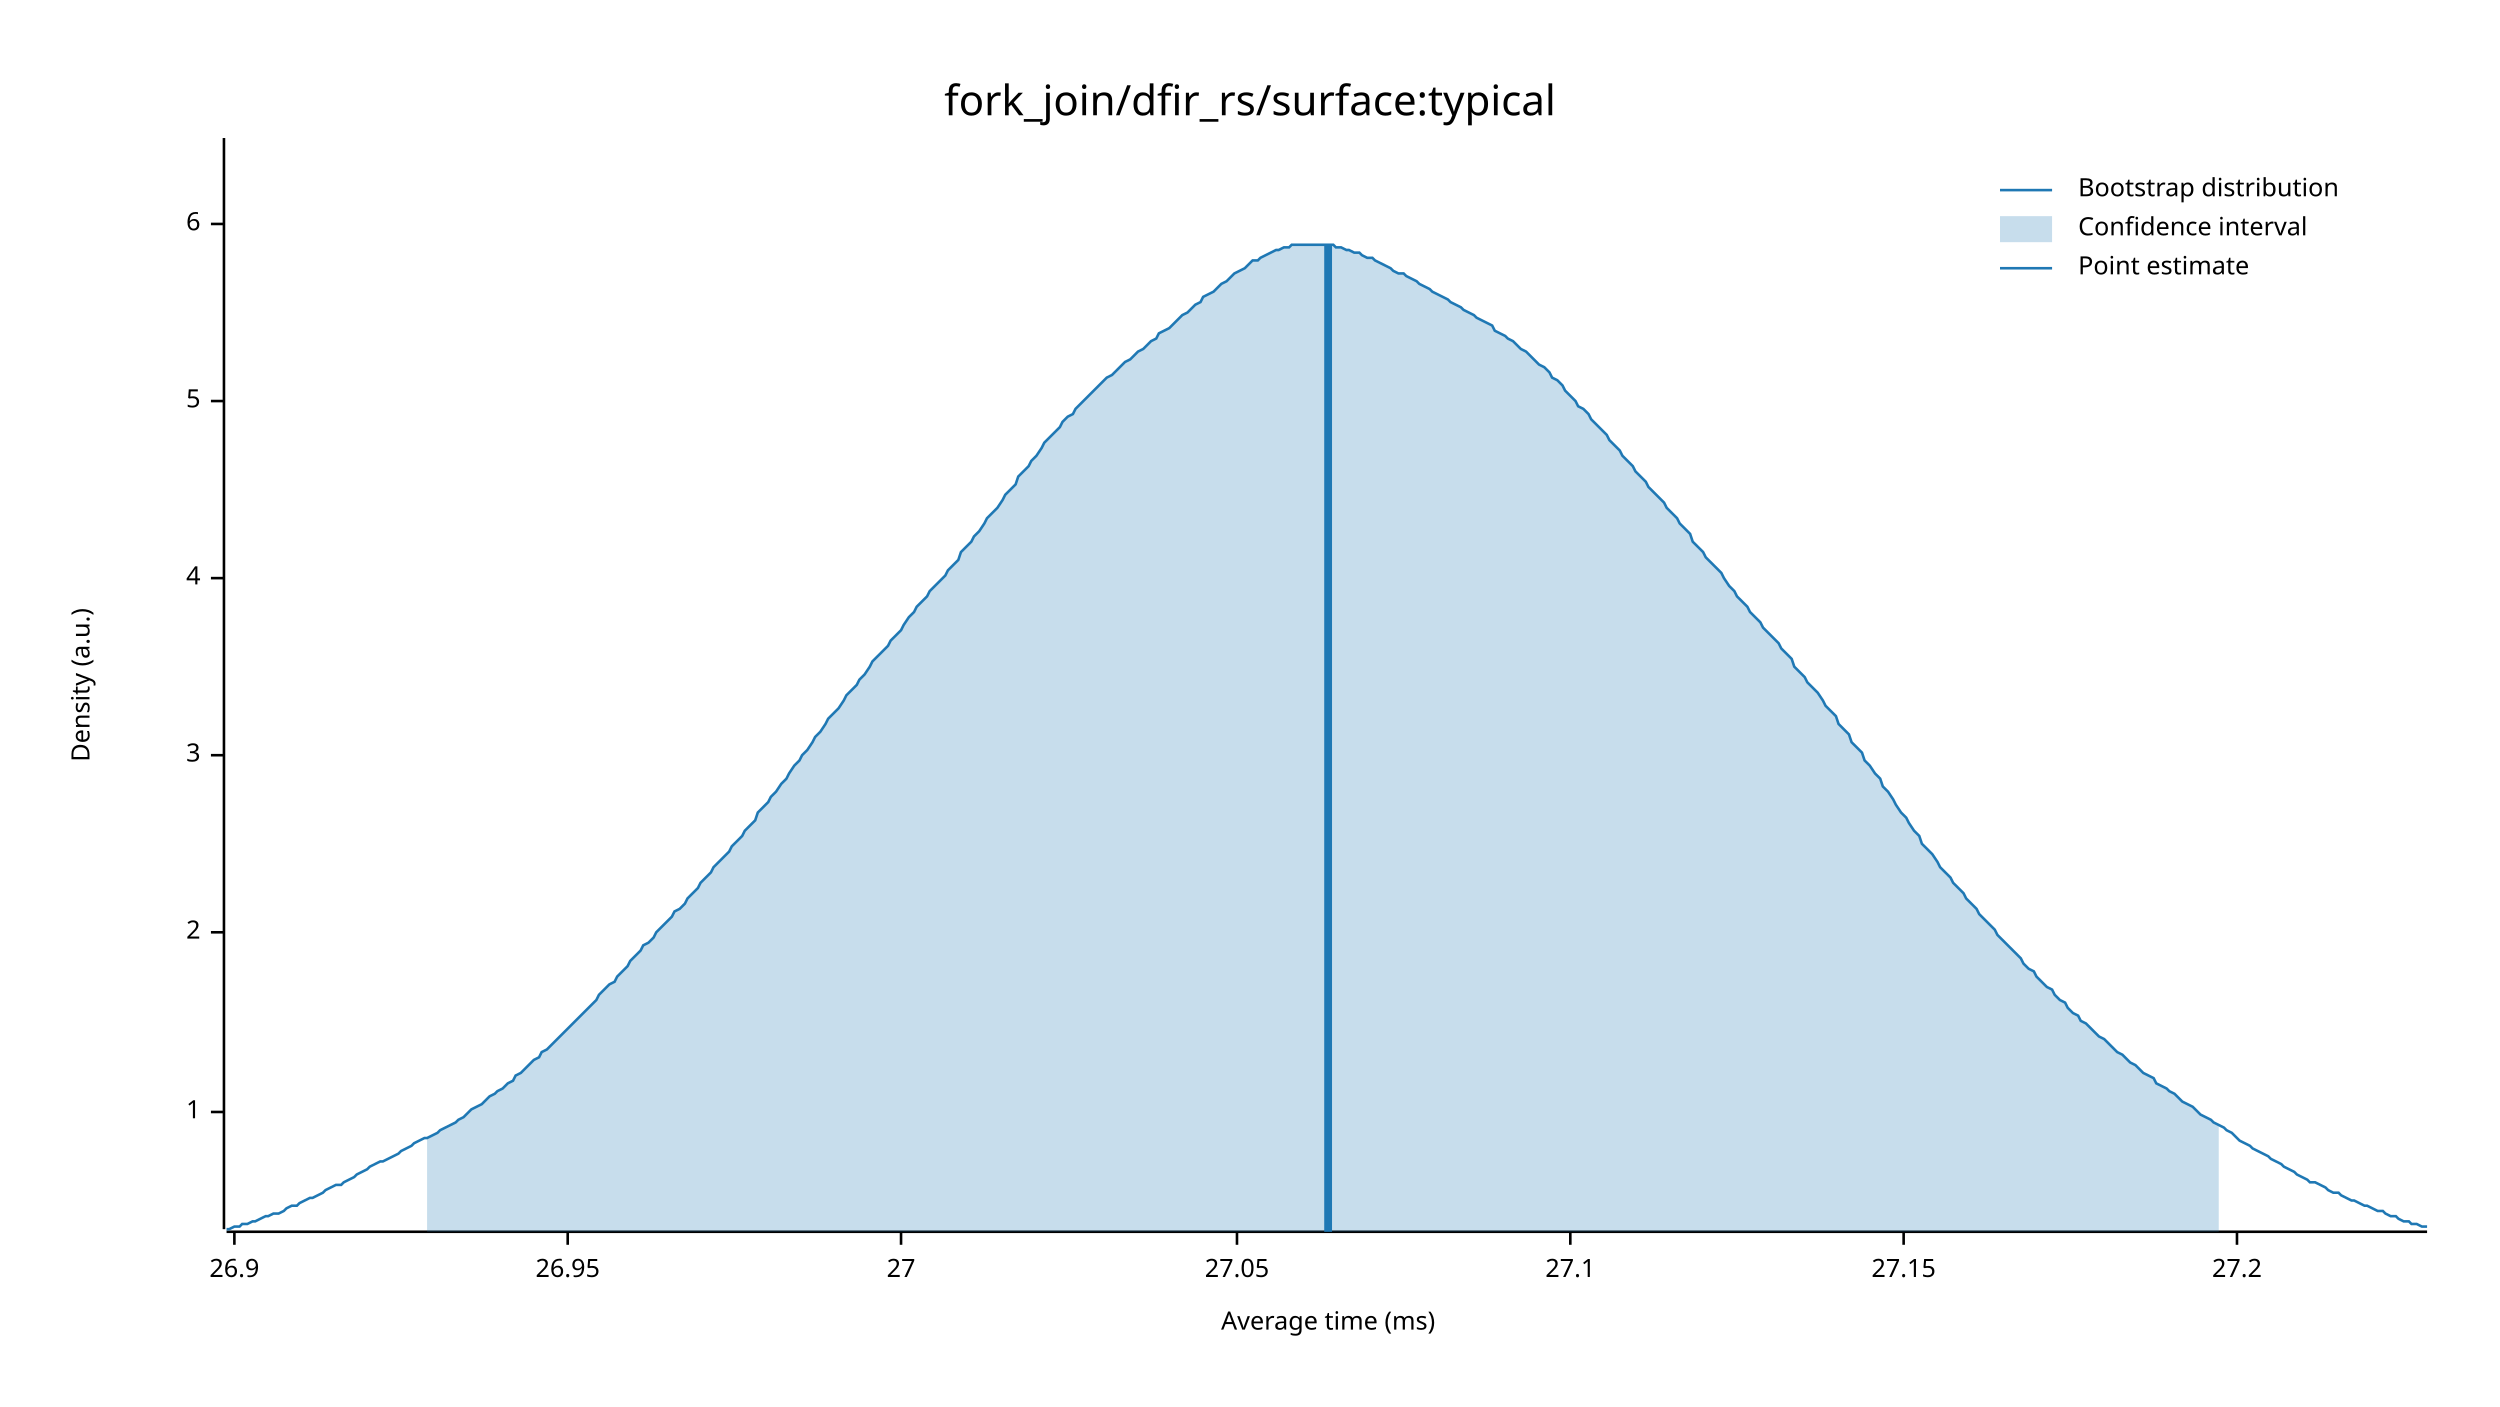
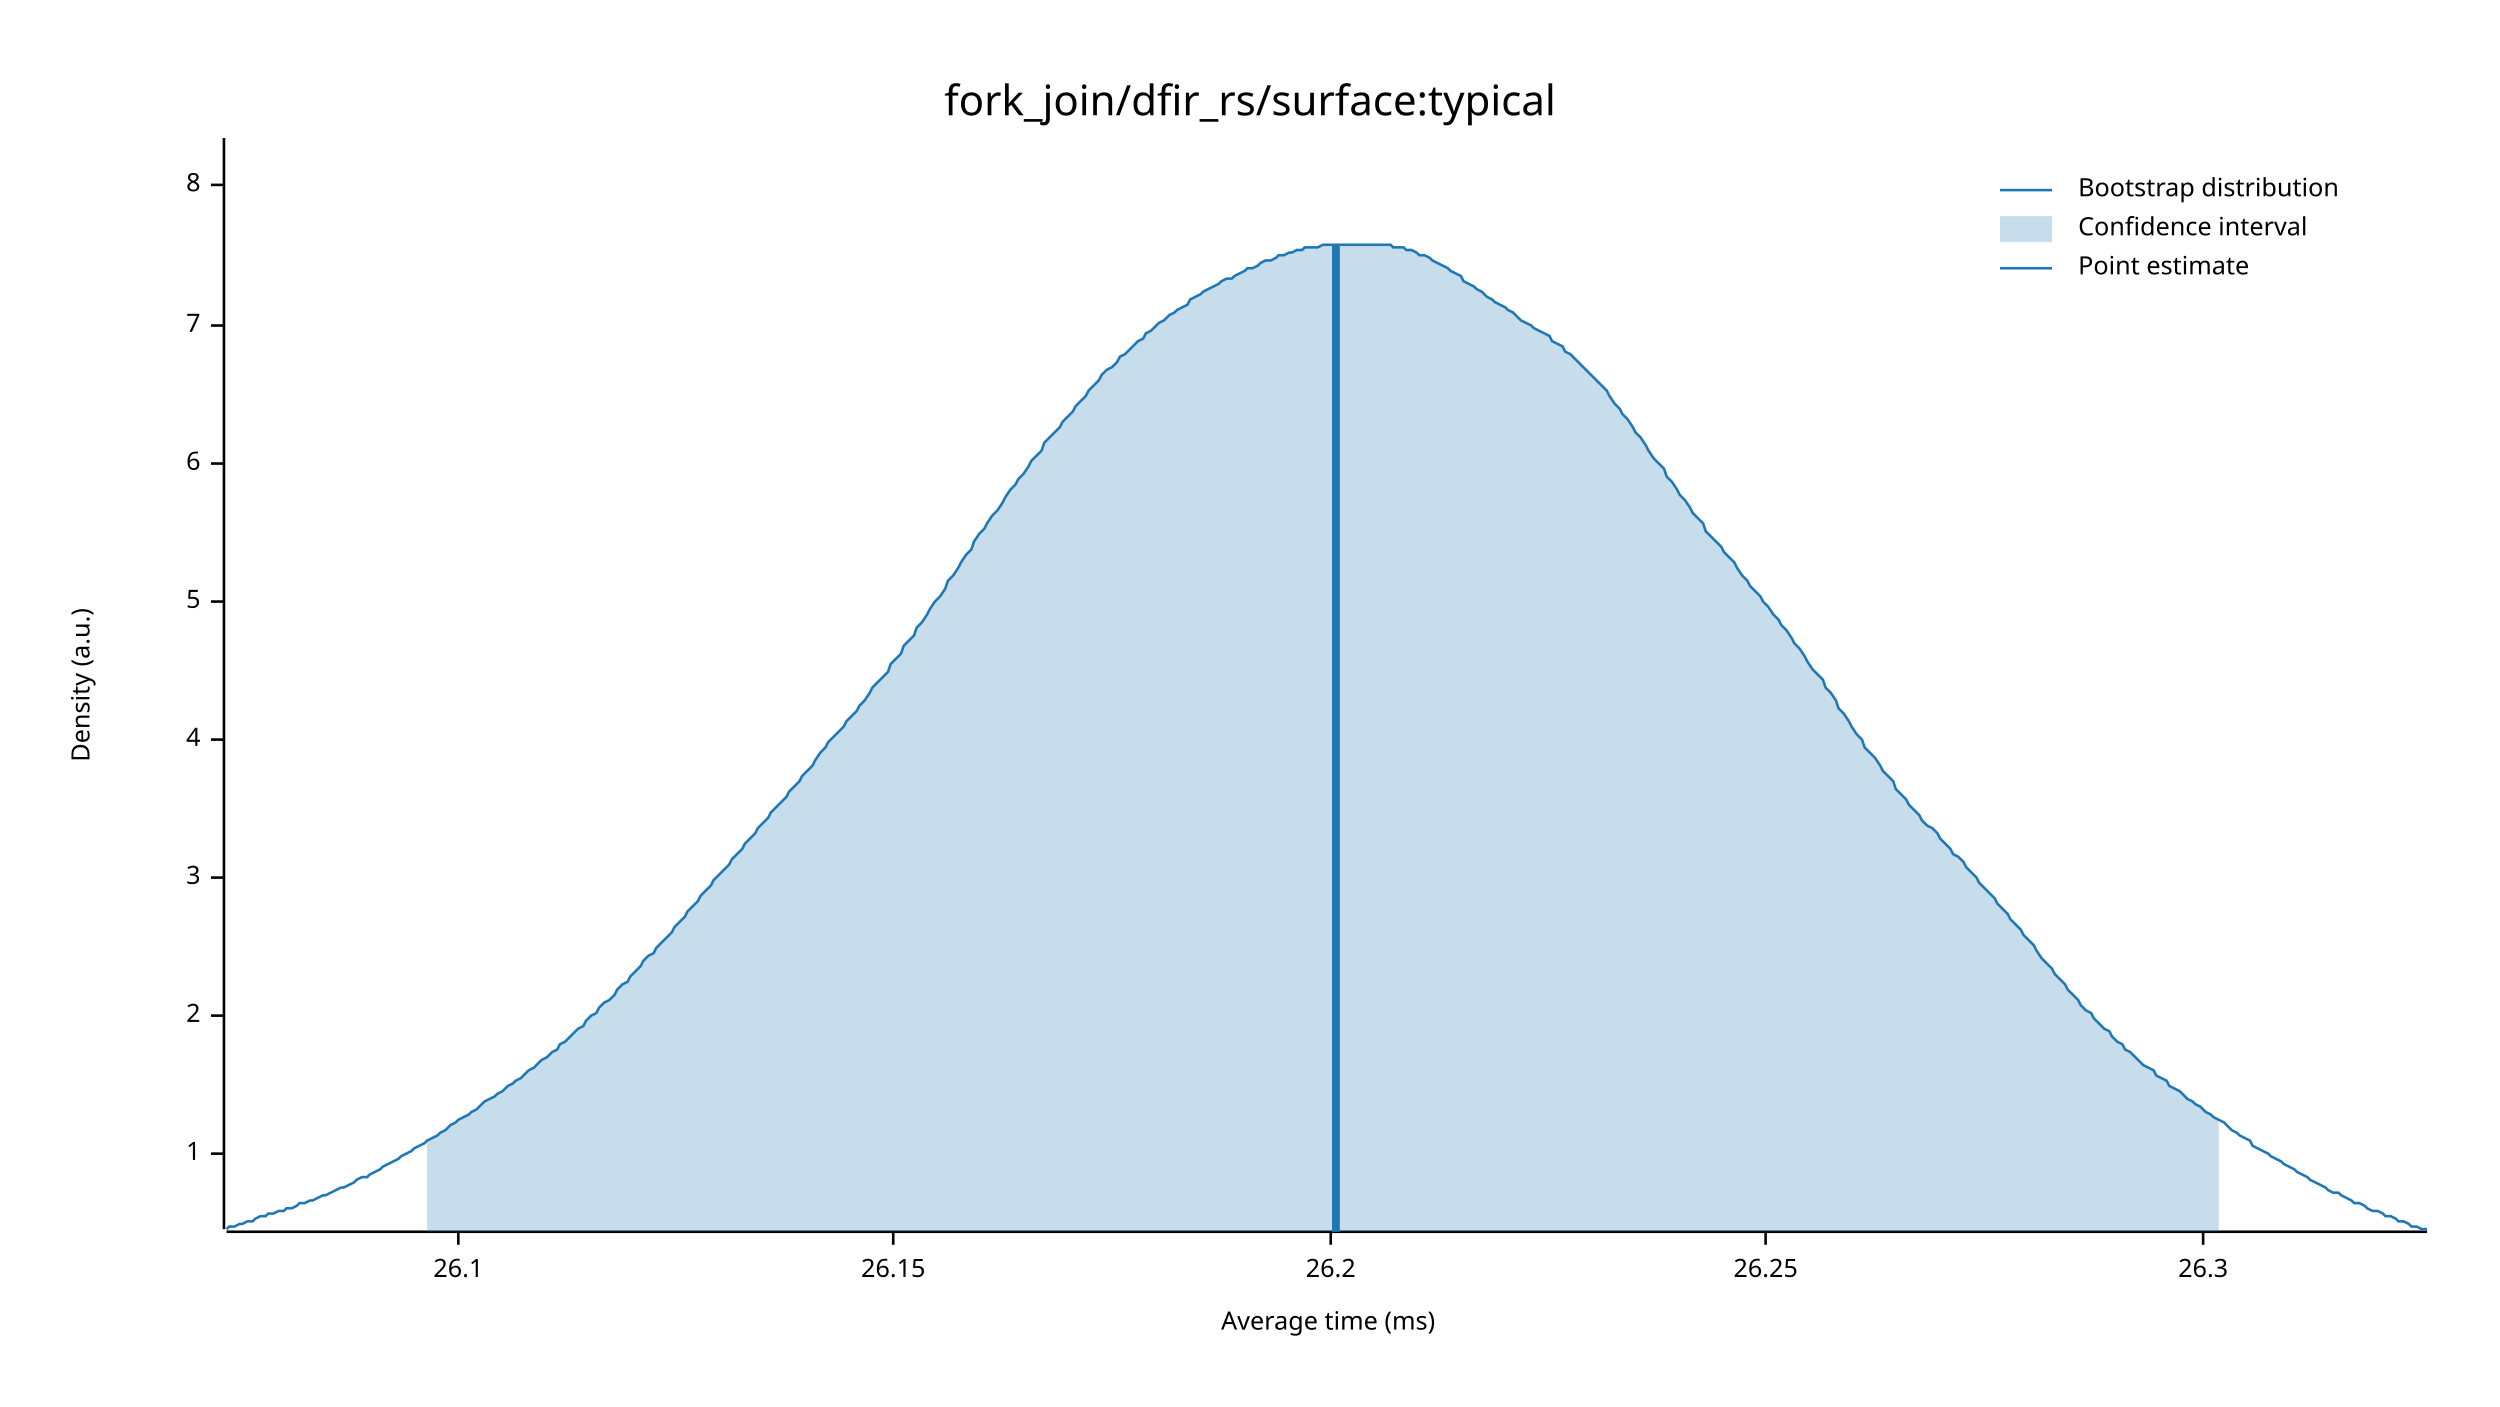
<svg xmlns="http://www.w3.org/2000/svg" width="960" height="540" viewBox="0 0 960 540">
  <text x="480" y="32" dy="0.76em" text-anchor="middle" font-family="sans-serif" font-size="16.129" opacity="1" fill="#000000">
fork_join/dfir_rs/surface:typical
</text>
  <text x="27" y="263" dy="0.76em" text-anchor="middle" font-family="sans-serif" font-size="9.677" opacity="1" fill="#000000" transform="rotate(270, 27, 263)">
Density (a.u.)
</text>
  <text x="510" y="513" dy="-0.5ex" text-anchor="middle" font-family="sans-serif" font-size="9.677" opacity="1" fill="#000000">
Average time (ms)
</text>
  <polyline fill="none" opacity="1" stroke="#000000" stroke-width="1" points="86,53 86,472 " />
-   <text x="77" y="427" dy="0.5ex" text-anchor="end" font-family="sans-serif" font-size="9.677" opacity="1" fill="#000000">
+   <text x="77" y="443" dy="0.5ex" text-anchor="end" font-family="sans-serif" font-size="9.677" opacity="1" fill="#000000">
1
</text>
-   <polyline fill="none" opacity="1" stroke="#000000" stroke-width="1" points="81,427 86,427 " />
-   <text x="77" y="358" dy="0.5ex" text-anchor="end" font-family="sans-serif" font-size="9.677" opacity="1" fill="#000000">
+   <polyline fill="none" opacity="1" stroke="#000000" stroke-width="1" points="81,443 86,443 " />
+   <text x="77" y="390" dy="0.5ex" text-anchor="end" font-family="sans-serif" font-size="9.677" opacity="1" fill="#000000">
2
</text>
-   <polyline fill="none" opacity="1" stroke="#000000" stroke-width="1" points="81,358 86,358 " />
-   <text x="77" y="290" dy="0.5ex" text-anchor="end" font-family="sans-serif" font-size="9.677" opacity="1" fill="#000000">
+   <polyline fill="none" opacity="1" stroke="#000000" stroke-width="1" points="81,390 86,390 " />
+   <text x="77" y="337" dy="0.5ex" text-anchor="end" font-family="sans-serif" font-size="9.677" opacity="1" fill="#000000">
3
</text>
-   <polyline fill="none" opacity="1" stroke="#000000" stroke-width="1" points="81,290 86,290 " />
-   <text x="77" y="222" dy="0.5ex" text-anchor="end" font-family="sans-serif" font-size="9.677" opacity="1" fill="#000000">
+   <polyline fill="none" opacity="1" stroke="#000000" stroke-width="1" points="81,337 86,337 " />
+   <text x="77" y="284" dy="0.5ex" text-anchor="end" font-family="sans-serif" font-size="9.677" opacity="1" fill="#000000">
4
</text>
-   <polyline fill="none" opacity="1" stroke="#000000" stroke-width="1" points="81,222 86,222 " />
-   <text x="77" y="154" dy="0.5ex" text-anchor="end" font-family="sans-serif" font-size="9.677" opacity="1" fill="#000000">
+   <polyline fill="none" opacity="1" stroke="#000000" stroke-width="1" points="81,284 86,284 " />
+   <text x="77" y="231" dy="0.5ex" text-anchor="end" font-family="sans-serif" font-size="9.677" opacity="1" fill="#000000">
5
</text>
-   <polyline fill="none" opacity="1" stroke="#000000" stroke-width="1" points="81,154 86,154 " />
-   <text x="77" y="86" dy="0.5ex" text-anchor="end" font-family="sans-serif" font-size="9.677" opacity="1" fill="#000000">
+   <polyline fill="none" opacity="1" stroke="#000000" stroke-width="1" points="81,231 86,231 " />
+   <text x="77" y="178" dy="0.5ex" text-anchor="end" font-family="sans-serif" font-size="9.677" opacity="1" fill="#000000">
6
</text>
-   <polyline fill="none" opacity="1" stroke="#000000" stroke-width="1" points="81,86 86,86 " />
+   <polyline fill="none" opacity="1" stroke="#000000" stroke-width="1" points="81,178 86,178 " />
+   <text x="77" y="125" dy="0.5ex" text-anchor="end" font-family="sans-serif" font-size="9.677" opacity="1" fill="#000000">
+ 7
+ </text>
+   <polyline fill="none" opacity="1" stroke="#000000" stroke-width="1" points="81,125 86,125 " />
+   <text x="77" y="71" dy="0.5ex" text-anchor="end" font-family="sans-serif" font-size="9.677" opacity="1" fill="#000000">
+ 8
+ </text>
+   <polyline fill="none" opacity="1" stroke="#000000" stroke-width="1" points="81,71 86,71 " />
  <polyline fill="none" opacity="1" stroke="#000000" stroke-width="1" points="87,473 932,473 " />
-   <text x="90" y="483" dy="0.76em" text-anchor="middle" font-family="sans-serif" font-size="9.677" opacity="1" fill="#000000">
- 26.9
+   <text x="176" y="483" dy="0.76em" text-anchor="middle" font-family="sans-serif" font-size="9.677" opacity="1" fill="#000000">
+ 26.1
</text>
-   <polyline fill="none" opacity="1" stroke="#000000" stroke-width="1" points="90,473 90,478 " />
-   <text x="218" y="483" dy="0.76em" text-anchor="middle" font-family="sans-serif" font-size="9.677" opacity="1" fill="#000000">
- 26.95
+   <polyline fill="none" opacity="1" stroke="#000000" stroke-width="1" points="176,473 176,478 " />
+   <text x="343" y="483" dy="0.76em" text-anchor="middle" font-family="sans-serif" font-size="9.677" opacity="1" fill="#000000">
+ 26.15
</text>
-   <polyline fill="none" opacity="1" stroke="#000000" stroke-width="1" points="218,473 218,478 " />
-   <text x="346" y="483" dy="0.76em" text-anchor="middle" font-family="sans-serif" font-size="9.677" opacity="1" fill="#000000">
- 27
+   <polyline fill="none" opacity="1" stroke="#000000" stroke-width="1" points="343,473 343,478 " />
+   <text x="511" y="483" dy="0.76em" text-anchor="middle" font-family="sans-serif" font-size="9.677" opacity="1" fill="#000000">
+ 26.2
</text>
-   <polyline fill="none" opacity="1" stroke="#000000" stroke-width="1" points="346,473 346,478 " />
-   <text x="475" y="483" dy="0.76em" text-anchor="middle" font-family="sans-serif" font-size="9.677" opacity="1" fill="#000000">
- 27.05
+   <polyline fill="none" opacity="1" stroke="#000000" stroke-width="1" points="511,473 511,478 " />
+   <text x="678" y="483" dy="0.76em" text-anchor="middle" font-family="sans-serif" font-size="9.677" opacity="1" fill="#000000">
+ 26.25
</text>
-   <polyline fill="none" opacity="1" stroke="#000000" stroke-width="1" points="475,473 475,478 " />
-   <text x="603" y="483" dy="0.76em" text-anchor="middle" font-family="sans-serif" font-size="9.677" opacity="1" fill="#000000">
- 27.1
+   <polyline fill="none" opacity="1" stroke="#000000" stroke-width="1" points="678,473 678,478 " />
+   <text x="846" y="483" dy="0.76em" text-anchor="middle" font-family="sans-serif" font-size="9.677" opacity="1" fill="#000000">
+ 26.3
</text>
-   <polyline fill="none" opacity="1" stroke="#000000" stroke-width="1" points="603,473 603,478 " />
-   <text x="731" y="483" dy="0.76em" text-anchor="middle" font-family="sans-serif" font-size="9.677" opacity="1" fill="#000000">
- 27.15
- </text>
-   <polyline fill="none" opacity="1" stroke="#000000" stroke-width="1" points="731,473 731,478 " />
-   <text x="859" y="483" dy="0.76em" text-anchor="middle" font-family="sans-serif" font-size="9.677" opacity="1" fill="#000000">
- 27.2
- </text>
-   <polyline fill="none" opacity="1" stroke="#000000" stroke-width="1" points="859,473 859,478 " />
-   <polyline fill="none" opacity="1" stroke="#1F78B4" stroke-width="1" points="87,472 88,472 90,471 92,471 93,470 95,470 97,469 98,469 100,468 102,467 103,467 105,466 107,466 109,465 110,464 112,463 114,463 115,462 117,461 119,460 120,460 122,459 124,458 125,457 127,456 129,455 131,455 132,454 134,453 136,452 137,451 139,450 141,449 142,448 144,447 146,446 147,446 149,445 151,444 153,443 154,442 156,441 158,440 159,439 161,438 163,437 164,437 166,436 168,435 169,434 171,433 173,432 175,431 176,430 178,429 180,427 181,426 183,425 185,424 186,423 188,421 190,420 191,419 193,418 195,416 197,415 198,413 200,412 202,410 203,409 205,407 207,406 208,404 210,403 212,401 214,399 215,398 217,396 219,394 220,393 222,391 224,389 225,388 227,386 229,384 230,382 232,380 234,378 236,377 237,375 239,373 241,371 242,369 244,367 246,365 247,363 249,362 251,360 252,358 254,356 256,354 258,352 259,350 261,349 263,347 264,345 266,343 268,341 269,339 271,337 273,335 274,333 276,331 278,329 280,327 281,325 283,323 285,321 286,319 288,317 290,315 291,312 293,310 295,308 296,306 298,304 300,301 302,299 303,297 305,294 307,292 308,290 310,288 312,285 313,283 315,281 317,278 318,276 320,274 322,272 324,269 325,267 327,265 329,263 330,261 332,259 334,256 335,254 337,252 339,250 341,248 342,246 344,244 346,242 347,240 349,237 351,235 352,233 354,231 356,229 357,227 359,225 361,223 363,221 364,219 366,217 368,215 369,212 371,210 373,208 374,206 376,204 378,201 379,199 381,197 383,195 385,192 386,190 388,188 390,186 391,183 393,181 395,179 396,177 398,175 400,172 401,170 403,168 405,166 407,164 408,162 410,160 412,159 413,157 415,155 417,153 418,152 420,150 422,148 423,147 425,145 427,144 429,142 430,141 432,139 434,138 435,137 437,135 439,134 440,133 442,131 444,130 445,128 447,127 449,126 451,124 452,123 454,121 456,120 457,119 459,117 461,116 462,114 464,113 466,112 468,110 469,109 471,108 473,106 474,105 476,104 478,103 479,102 481,100 483,100 484,99 486,98 488,97 490,96 491,96 493,95 495,95 496,94 498,94 500,94 501,94 503,94 505,94 506,94 508,94 510,94 512,94 513,95 515,95 517,96 518,96 520,97 522,97 523,98 525,99 527,99 528,100 530,101 532,102 534,103 535,104 537,105 539,105 540,106 542,107 544,108 545,109 547,110 549,111 550,112 552,113 554,114 556,115 557,116 559,117 561,118 562,119 564,120 566,121 567,122 569,123 571,124 573,125 574,127 576,128 578,129 579,130 581,131 583,133 584,134 586,135 588,137 589,138 591,140 593,141 595,143 596,145 598,146 600,148 601,150 603,152 605,154 606,156 608,157 610,159 611,161 613,163 615,165 617,167 618,169 620,171 622,173 623,175 625,177 627,179 628,181 630,183 632,185 633,187 635,189 637,191 639,193 640,195 642,197 644,199 645,201 647,203 649,205 650,208 652,210 654,212 655,214 657,216 659,218 661,220 662,222 664,225 666,227 667,229 669,231 671,233 672,235 674,237 676,239 677,241 679,243 681,245 683,247 684,249 686,251 688,253 689,256 691,258 693,260 694,262 696,264 698,266 700,269 701,271 703,273 705,275 706,278 708,280 710,282 711,285 713,287 715,289 716,292 718,294 720,297 722,299 723,302 725,304 727,307 728,309 730,312 732,314 733,316 735,319 737,321 738,324 740,326 742,328 744,331 745,333 747,335 749,337 750,339 752,341 754,343 755,345 757,347 759,349 760,351 762,353 764,355 766,357 767,359 769,361 771,363 772,364 774,366 776,368 777,370 779,372 781,373 782,375 784,377 786,379 788,380 789,382 791,384 793,385 794,387 796,389 798,390 799,392 801,393 803,395 804,396 806,398 808,399 810,401 811,402 813,404 815,405 816,406 818,408 820,409 821,410 823,412 825,413 827,414 828,416 830,417 832,418 833,419 835,420 837,422 838,423 840,424 842,425 843,426 845,428 847,429 849,430 850,431 852,432 854,433 855,434 857,435 859,437 860,438 862,439 864,440 865,441 867,442 869,443 871,444 872,445 874,446 876,447 877,448 879,449 881,450 882,451 884,452 886,453 887,454 889,454 891,455 893,456 894,457 896,458 898,458 899,459 901,460 903,461 904,461 906,462 908,463 909,463 911,464 913,465 915,465 916,466 918,467 920,467 921,468 923,469 925,469 926,470 928,470 930,471 932,471 " />
-   <polygon opacity="0.25" fill="#1F78B4" points="164,437 166,436 168,435 169,434 171,433 173,432 175,431 176,430 178,429 180,427 181,426 183,425 185,424 186,423 188,421 190,420 191,419 193,418 195,416 197,415 198,413 200,412 202,410 203,409 205,407 207,406 208,404 210,403 212,401 214,399 215,398 217,396 219,394 220,393 222,391 224,389 225,388 227,386 229,384 230,382 232,380 234,378 236,377 237,375 239,373 241,371 242,369 244,367 246,365 247,363 249,362 251,360 252,358 254,356 256,354 258,352 259,350 261,349 263,347 264,345 266,343 268,341 269,339 271,337 273,335 274,333 276,331 278,329 280,327 281,325 283,323 285,321 286,319 288,317 290,315 291,312 293,310 295,308 296,306 298,304 300,301 302,299 303,297 305,294 307,292 308,290 310,288 312,285 313,283 315,281 317,278 318,276 320,274 322,272 324,269 325,267 327,265 329,263 330,261 332,259 334,256 335,254 337,252 339,250 341,248 342,246 344,244 346,242 347,240 349,237 351,235 352,233 354,231 356,229 357,227 359,225 361,223 363,221 364,219 366,217 368,215 369,212 371,210 373,208 374,206 376,204 378,201 379,199 381,197 383,195 385,192 386,190 388,188 390,186 391,183 393,181 395,179 396,177 398,175 400,172 401,170 403,168 405,166 407,164 408,162 410,160 412,159 413,157 415,155 417,153 418,152 420,150 422,148 423,147 425,145 427,144 429,142 430,141 432,139 434,138 435,137 437,135 439,134 440,133 442,131 444,130 445,128 447,127 449,126 451,124 452,123 454,121 456,120 457,119 459,117 461,116 462,114 464,113 466,112 468,110 469,109 471,108 473,106 474,105 476,104 478,103 479,102 481,100 483,100 484,99 486,98 488,97 490,96 491,96 493,95 495,95 496,94 498,94 500,94 501,94 503,94 505,94 506,94 508,94 510,94 512,94 513,95 515,95 517,96 518,96 520,97 522,97 523,98 525,99 527,99 528,100 530,101 532,102 534,103 535,104 537,105 539,105 540,106 542,107 544,108 545,109 547,110 549,111 550,112 552,113 554,114 556,115 557,116 559,117 561,118 562,119 564,120 566,121 567,122 569,123 571,124 573,125 574,127 576,128 578,129 579,130 581,131 583,133 584,134 586,135 588,137 589,138 591,140 593,141 595,143 596,145 598,146 600,148 601,150 603,152 605,154 606,156 608,157 610,159 611,161 613,163 615,165 617,167 618,169 620,171 622,173 623,175 625,177 627,179 628,181 630,183 632,185 633,187 635,189 637,191 639,193 640,195 642,197 644,199 645,201 647,203 649,205 650,208 652,210 654,212 655,214 657,216 659,218 661,220 662,222 664,225 666,227 667,229 669,231 671,233 672,235 674,237 676,239 677,241 679,243 681,245 683,247 684,249 686,251 688,253 689,256 691,258 693,260 694,262 696,264 698,266 700,269 701,271 703,273 705,275 706,278 708,280 710,282 711,285 713,287 715,289 716,292 718,294 720,297 722,299 723,302 725,304 727,307 728,309 730,312 732,314 733,316 735,319 737,321 738,324 740,326 742,328 744,331 745,333 747,335 749,337 750,339 752,341 754,343 755,345 757,347 759,349 760,351 762,353 764,355 766,357 767,359 769,361 771,363 772,364 774,366 776,368 777,370 779,372 781,373 782,375 784,377 786,379 788,380 789,382 791,384 793,385 794,387 796,389 798,390 799,392 801,393 803,395 804,396 806,398 808,399 810,401 811,402 813,404 815,405 816,406 818,408 820,409 821,410 823,412 825,413 827,414 828,416 830,417 832,418 833,419 835,420 837,422 838,423 840,424 842,425 843,426 845,428 847,429 849,430 850,431 852,432 852,473 164,473 " />
-   <polyline fill="none" opacity="1" stroke="#1F78B4" stroke-width="3" points="510,473 510,94 " />
+   <polyline fill="none" opacity="1" stroke="#000000" stroke-width="1" points="846,473 846,478 " />
+   <polyline fill="none" opacity="1" stroke="#1F78B4" stroke-width="1" points="87,472 88,471 90,471 92,470 93,470 95,469 97,469 98,468 100,467 102,467 103,466 105,466 107,465 109,465 110,464 112,464 114,463 115,462 117,462 119,461 120,461 122,460 124,459 125,459 127,458 129,457 131,456 132,456 134,455 136,454 137,453 139,452 141,452 142,451 144,450 146,449 147,448 149,447 151,446 153,445 154,444 156,443 158,442 159,441 161,440 163,439 164,438 166,437 168,436 169,435 171,434 173,432 175,431 176,430 178,429 180,428 181,427 183,426 185,424 186,423 188,422 190,421 191,420 193,419 195,417 197,416 198,415 200,414 202,412 203,411 205,410 207,408 208,407 210,406 212,404 214,403 215,401 217,400 219,398 220,397 222,395 224,394 225,392 227,390 229,389 230,387 232,385 234,384 236,382 237,380 239,378 241,377 242,375 244,373 246,371 247,369 249,367 251,366 252,364 254,362 256,360 258,358 259,356 261,354 263,352 264,350 266,348 268,346 269,344 271,342 273,340 274,338 276,336 278,334 280,332 281,330 283,328 285,326 286,324 288,322 290,320 291,318 293,316 295,314 296,312 298,310 300,308 302,306 303,304 305,302 307,300 308,298 310,296 312,294 313,292 315,289 317,287 318,285 320,283 322,281 324,279 325,277 327,275 329,273 330,271 332,269 334,266 335,264 337,262 339,260 341,258 342,255 344,253 346,251 347,248 349,246 351,244 352,241 354,239 356,236 357,234 359,231 361,229 363,226 364,223 366,221 368,218 369,216 371,213 373,211 374,208 376,205 378,203 379,201 381,198 383,196 385,193 386,191 388,188 390,186 391,184 393,182 395,179 396,177 398,175 400,173 401,170 403,168 405,166 407,164 408,162 410,160 412,158 413,156 415,154 417,152 418,150 420,148 422,146 423,144 425,142 427,141 429,139 430,137 432,136 434,134 435,133 437,131 439,130 440,128 442,127 444,125 445,124 447,123 449,121 451,120 452,119 454,118 456,117 457,115 459,114 461,113 462,112 464,111 466,110 468,109 469,108 471,107 473,107 474,106 476,105 478,104 479,103 481,103 483,102 484,101 486,100 488,100 490,99 491,98 493,98 495,97 496,97 498,96 500,96 501,95 503,95 505,95 506,95 508,94 510,94 512,94 513,94 515,94 517,94 518,94 520,94 522,94 523,94 525,94 527,94 528,94 530,94 532,94 534,94 535,95 537,95 539,95 540,96 542,96 544,97 545,98 547,98 549,99 550,100 552,101 554,102 556,103 557,104 559,105 561,106 562,108 564,109 566,110 567,111 569,112 571,114 573,115 574,116 576,117 578,118 579,119 581,120 583,122 584,123 586,124 588,125 589,126 591,127 593,128 595,129 596,131 598,132 600,133 601,135 603,136 605,138 606,139 608,141 610,143 611,144 613,146 615,148 617,150 618,152 620,155 622,157 623,159 625,161 627,164 628,166 630,168 632,171 633,173 635,176 637,178 639,180 640,183 642,185 644,188 645,190 647,192 649,195 650,197 652,199 654,201 655,204 657,206 659,208 661,210 662,212 664,214 666,216 667,218 669,221 671,223 672,225 674,227 676,229 677,231 679,233 681,236 683,238 684,240 686,242 688,245 689,247 691,249 693,252 694,254 696,257 698,259 700,261 701,264 703,266 705,269 706,272 708,274 710,277 711,279 713,282 715,284 716,287 718,289 720,291 722,294 723,296 725,298 727,300 728,303 730,305 732,307 733,309 735,311 737,313 738,315 740,317 742,318 744,320 745,322 747,324 749,326 750,328 752,329 754,331 755,333 757,335 759,337 760,339 762,341 764,343 766,345 767,347 769,349 771,351 772,353 774,355 776,357 777,359 779,361 781,363 782,365 784,368 786,370 788,372 789,374 791,376 793,378 794,380 796,382 798,384 799,386 801,388 803,389 804,391 806,393 808,395 810,396 811,398 813,400 815,401 816,403 818,404 820,406 821,407 823,409 825,410 827,411 828,413 830,414 832,415 833,417 835,418 837,419 838,420 840,422 842,423 843,424 845,425 847,427 849,428 850,429 852,430 854,431 855,432 857,434 859,435 860,436 862,437 864,438 865,440 867,441 869,442 871,443 872,444 874,445 876,446 877,447 879,448 881,449 882,450 884,451 886,452 887,453 889,454 891,455 893,456 894,457 896,458 898,458 899,459 901,460 903,461 904,462 906,462 908,463 909,464 911,465 913,465 915,466 916,467 918,467 920,468 921,469 923,469 925,470 926,471 928,471 930,472 932,472 " />
+   <polygon opacity="0.25" fill="#1F78B4" points="164,438 166,437 168,436 169,435 171,434 173,432 175,431 176,430 178,429 180,428 181,427 183,426 185,424 186,423 188,422 190,421 191,420 193,419 195,417 197,416 198,415 200,414 202,412 203,411 205,410 207,408 208,407 210,406 212,404 214,403 215,401 217,400 219,398 220,397 222,395 224,394 225,392 227,390 229,389 230,387 232,385 234,384 236,382 237,380 239,378 241,377 242,375 244,373 246,371 247,369 249,367 251,366 252,364 254,362 256,360 258,358 259,356 261,354 263,352 264,350 266,348 268,346 269,344 271,342 273,340 274,338 276,336 278,334 280,332 281,330 283,328 285,326 286,324 288,322 290,320 291,318 293,316 295,314 296,312 298,310 300,308 302,306 303,304 305,302 307,300 308,298 310,296 312,294 313,292 315,289 317,287 318,285 320,283 322,281 324,279 325,277 327,275 329,273 330,271 332,269 334,266 335,264 337,262 339,260 341,258 342,255 344,253 346,251 347,248 349,246 351,244 352,241 354,239 356,236 357,234 359,231 361,229 363,226 364,223 366,221 368,218 369,216 371,213 373,211 374,208 376,205 378,203 379,201 381,198 383,196 385,193 386,191 388,188 390,186 391,184 393,182 395,179 396,177 398,175 400,173 401,170 403,168 405,166 407,164 408,162 410,160 412,158 413,156 415,154 417,152 418,150 420,148 422,146 423,144 425,142 427,141 429,139 430,137 432,136 434,134 435,133 437,131 439,130 440,128 442,127 444,125 445,124 447,123 449,121 451,120 452,119 454,118 456,117 457,115 459,114 461,113 462,112 464,111 466,110 468,109 469,108 471,107 473,107 474,106 476,105 478,104 479,103 481,103 483,102 484,101 486,100 488,100 490,99 491,98 493,98 495,97 496,97 498,96 500,96 501,95 503,95 505,95 506,95 508,94 510,94 512,94 513,94 515,94 517,94 518,94 520,94 522,94 523,94 525,94 527,94 528,94 530,94 532,94 534,94 535,95 537,95 539,95 540,96 542,96 544,97 545,98 547,98 549,99 550,100 552,101 554,102 556,103 557,104 559,105 561,106 562,108 564,109 566,110 567,111 569,112 571,114 573,115 574,116 576,117 578,118 579,119 581,120 583,122 584,123 586,124 588,125 589,126 591,127 593,128 595,129 596,131 598,132 600,133 601,135 603,136 605,138 606,139 608,141 610,143 611,144 613,146 615,148 617,150 618,152 620,155 622,157 623,159 625,161 627,164 628,166 630,168 632,171 633,173 635,176 637,178 639,180 640,183 642,185 644,188 645,190 647,192 649,195 650,197 652,199 654,201 655,204 657,206 659,208 661,210 662,212 664,214 666,216 667,218 669,221 671,223 672,225 674,227 676,229 677,231 679,233 681,236 683,238 684,240 686,242 688,245 689,247 691,249 693,252 694,254 696,257 698,259 700,261 701,264 703,266 705,269 706,272 708,274 710,277 711,279 713,282 715,284 716,287 718,289 720,291 722,294 723,296 725,298 727,300 728,303 730,305 732,307 733,309 735,311 737,313 738,315 740,317 742,318 744,320 745,322 747,324 749,326 750,328 752,329 754,331 755,333 757,335 759,337 760,339 762,341 764,343 766,345 767,347 769,349 771,351 772,353 774,355 776,357 777,359 779,361 781,363 782,365 784,368 786,370 788,372 789,374 791,376 793,378 794,380 796,382 798,384 799,386 801,388 803,389 804,391 806,393 808,395 810,396 811,398 813,400 815,401 816,403 818,404 820,406 821,407 823,409 825,410 827,411 828,413 830,414 832,415 833,417 835,418 837,419 838,420 840,422 842,423 843,424 845,425 847,427 849,428 850,429 852,430 852,473 164,473 " />
+   <polyline fill="none" opacity="1" stroke="#1F78B4" stroke-width="3" points="513,473 513,94 " />
  <text x="798" y="68" dy="0.76em" text-anchor="start" font-family="sans-serif" font-size="9.677" opacity="1" fill="#000000">
Bootstrap distribution
</text>
  <text x="798" y="83" dy="0.76em" text-anchor="start" font-family="sans-serif" font-size="9.677" opacity="1" fill="#000000">
Confidence interval
</text>
  <text x="798" y="98" dy="0.76em" text-anchor="start" font-family="sans-serif" font-size="9.677" opacity="1" fill="#000000">
Point estimate
</text>
  <polyline fill="none" opacity="1" stroke="#1F78B4" stroke-width="1" points="768,73 788,73 " />
  <rect x="768" y="83" width="20" height="10" opacity="0.25" fill="#1F78B4" stroke="none" />
  <polyline fill="none" opacity="1" stroke="#1F78B4" stroke-width="1" points="768,103 788,103 " />
</svg>
